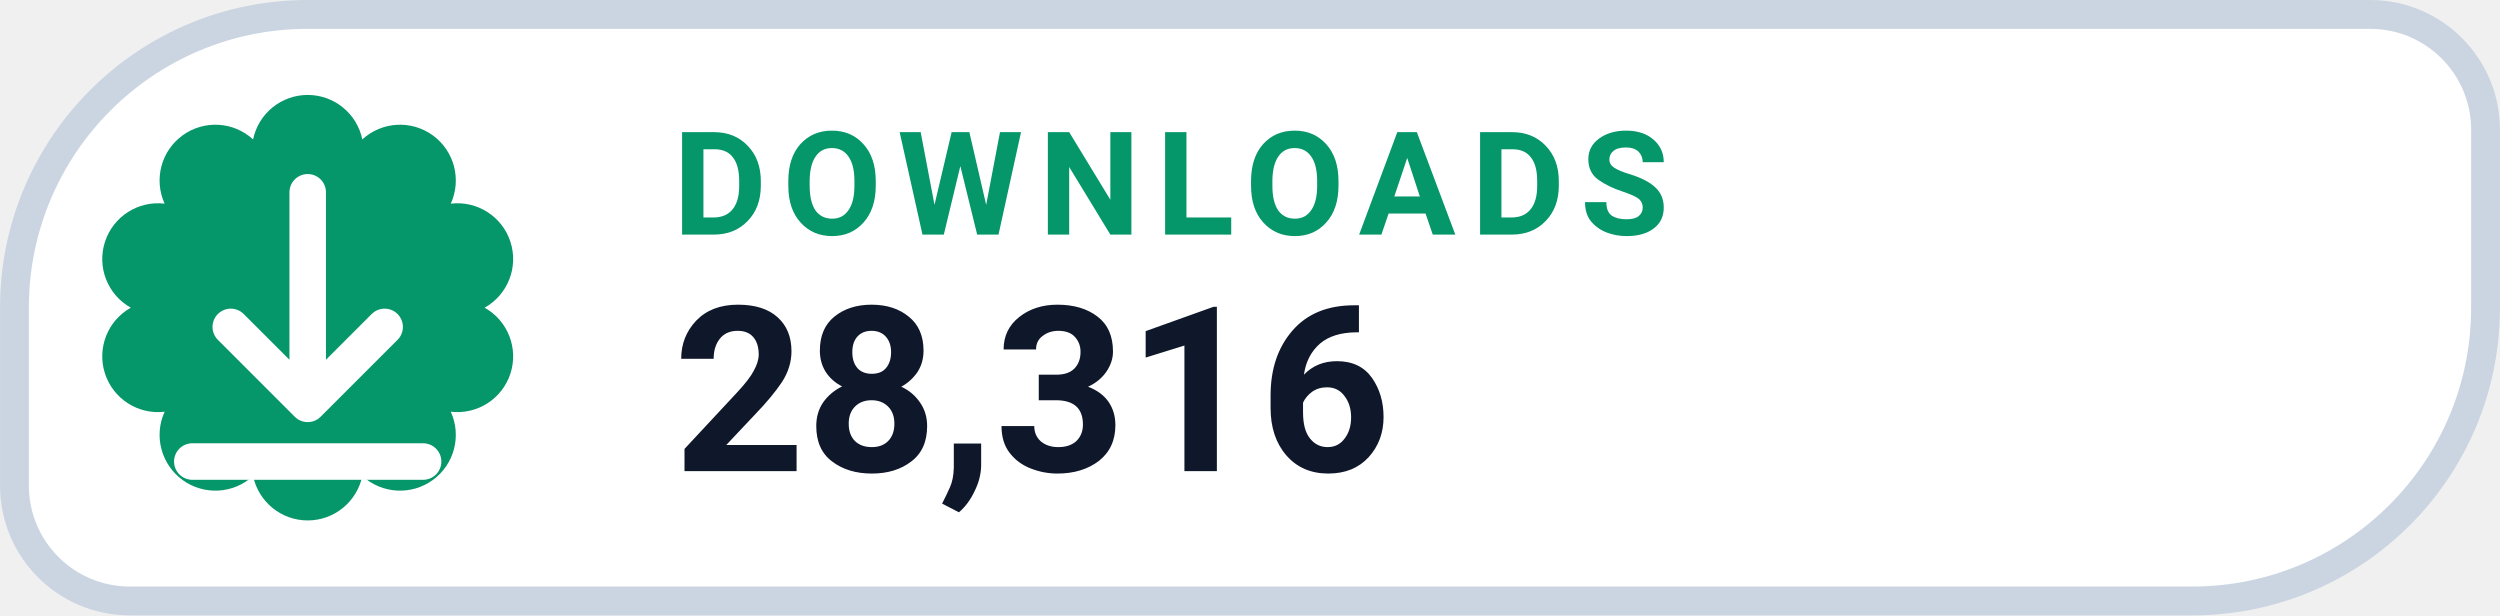
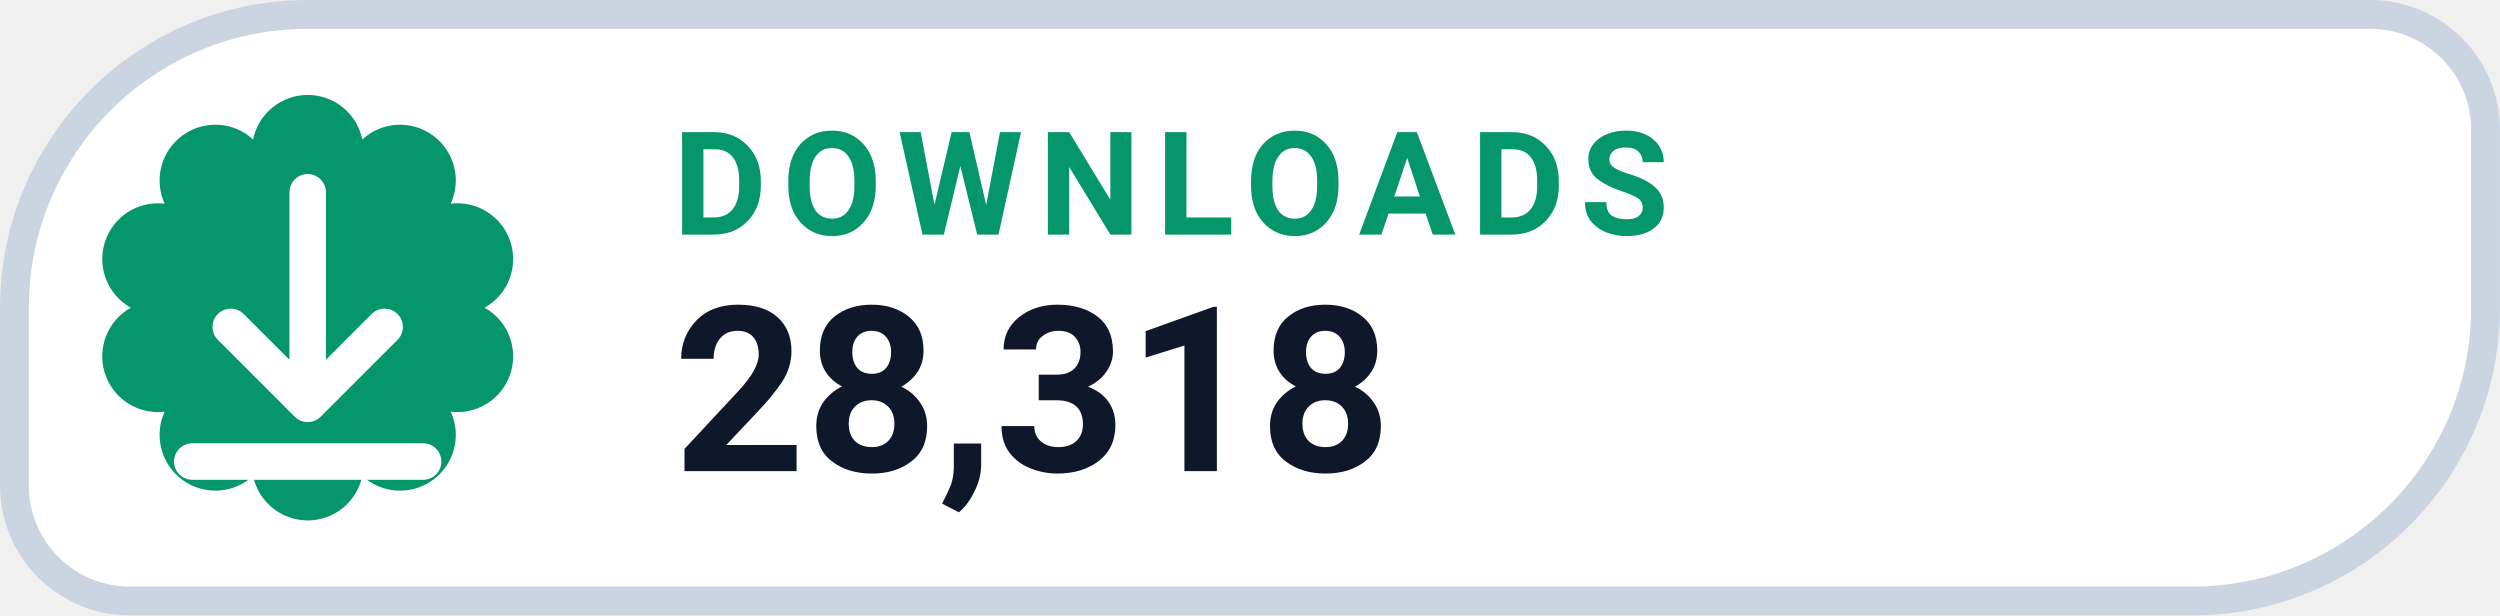
- <svg xmlns="http://www.w3.org/2000/svg" width="126" height="31.015" viewBox="0 0 130 32" role="img" aria-label="DOWNLOADS 28,316">
+ <svg xmlns="http://www.w3.org/2000/svg" width="126" height="31.015" viewBox="0 0 130 32" role="img" aria-label="DOWNLOADS 28,318">
  <path d="M 16.00 0.75 H 123.25 A 6.00 6.00 0 0 1 129.25 6.75 V 16.00 A 15.25 15.25 0 0 1 114.00 31.25 H 6.75 A 6.00 6.00 0 0 1 0.75 25.25 V 16.00 A 15.25 15.25 0 0 1 16.00 0.75 Z" fill="#FFFFFF" stroke="#CBD5E1" stroke-width="1.5" />
  <path d="M 13.16 7.25 A 2.90 2.90 0 0 1 18.84 7.25 A 2.90 2.90 0 0 1 23.44 10.59 A 2.90 2.90 0 0 1 25.20 16.00 A 2.90 2.90 0 0 1 23.44 21.41 A 2.90 2.90 0 0 1 18.84 24.75 A 2.90 2.90 0 0 1 13.16 24.75 A 2.90 2.90 0 0 1 8.56 21.41 A 2.90 2.90 0 0 1 6.80 16.00 A 2.90 2.90 0 0 1 8.56 10.59 A 2.90 2.90 0 0 1 13.16 7.25 Z" fill="#059669" />
  <g transform="translate(16 16)" style="color:#FFFFFF;">
    <path d="M0 -6 v11 m0 0 l4 -4 m-4 4 l-4 -4 M-6 8 h12" fill="none" stroke="currentColor" stroke-width="1.9" stroke-linecap="round" stroke-linejoin="round" />
  </g>
  <text x="35" y="12.2" fill="#059669" font-family="-apple-system,BlinkMacSystemFont,'Segoe UI',Roboto,Helvetica,Arial,sans-serif" font-size="7.5" font-weight="700" letter-spacing=".8">DOWNLOADS</text>
-   <text x="35" y="24.5" fill="#0F172A" font-family="-apple-system,BlinkMacSystemFont,'Segoe UI',Roboto,Helvetica,Arial,sans-serif" font-size="12" font-weight="750">28,316</text>
+   <text x="35" y="24.5" fill="#0F172A" font-family="-apple-system,BlinkMacSystemFont,'Segoe UI',Roboto,Helvetica,Arial,sans-serif" font-size="12" font-weight="750">28,318</text>
</svg>
